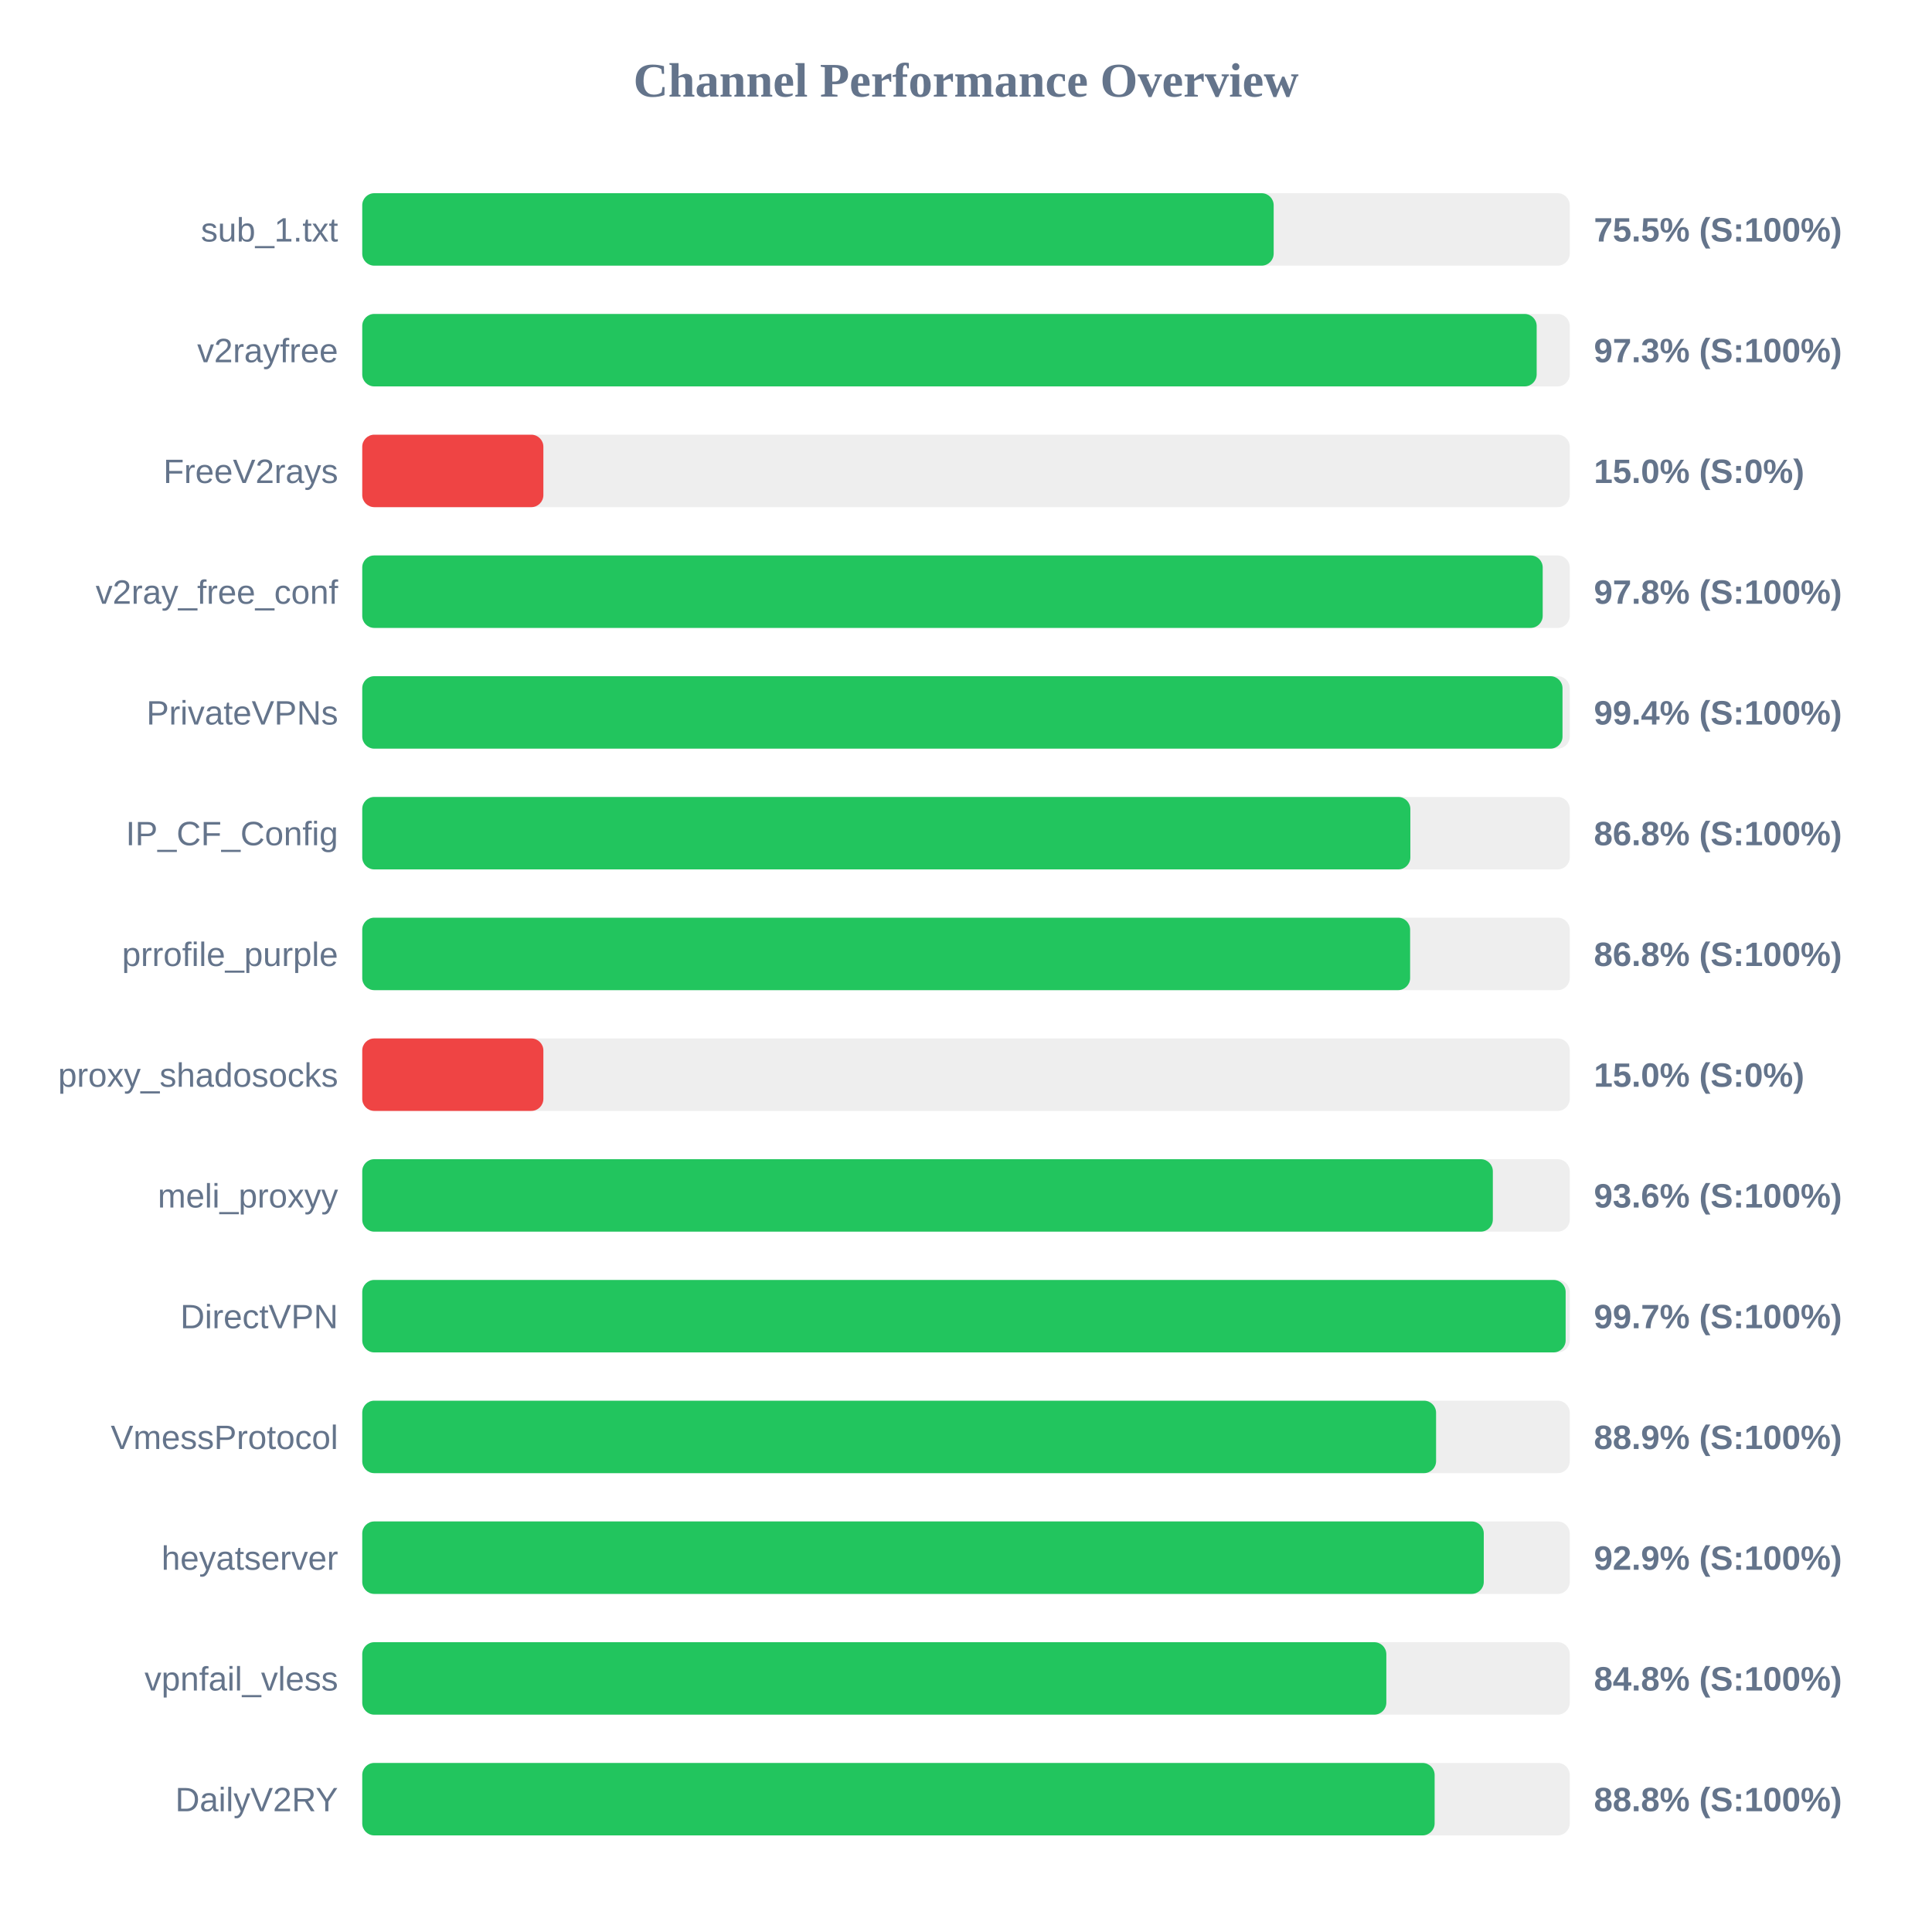
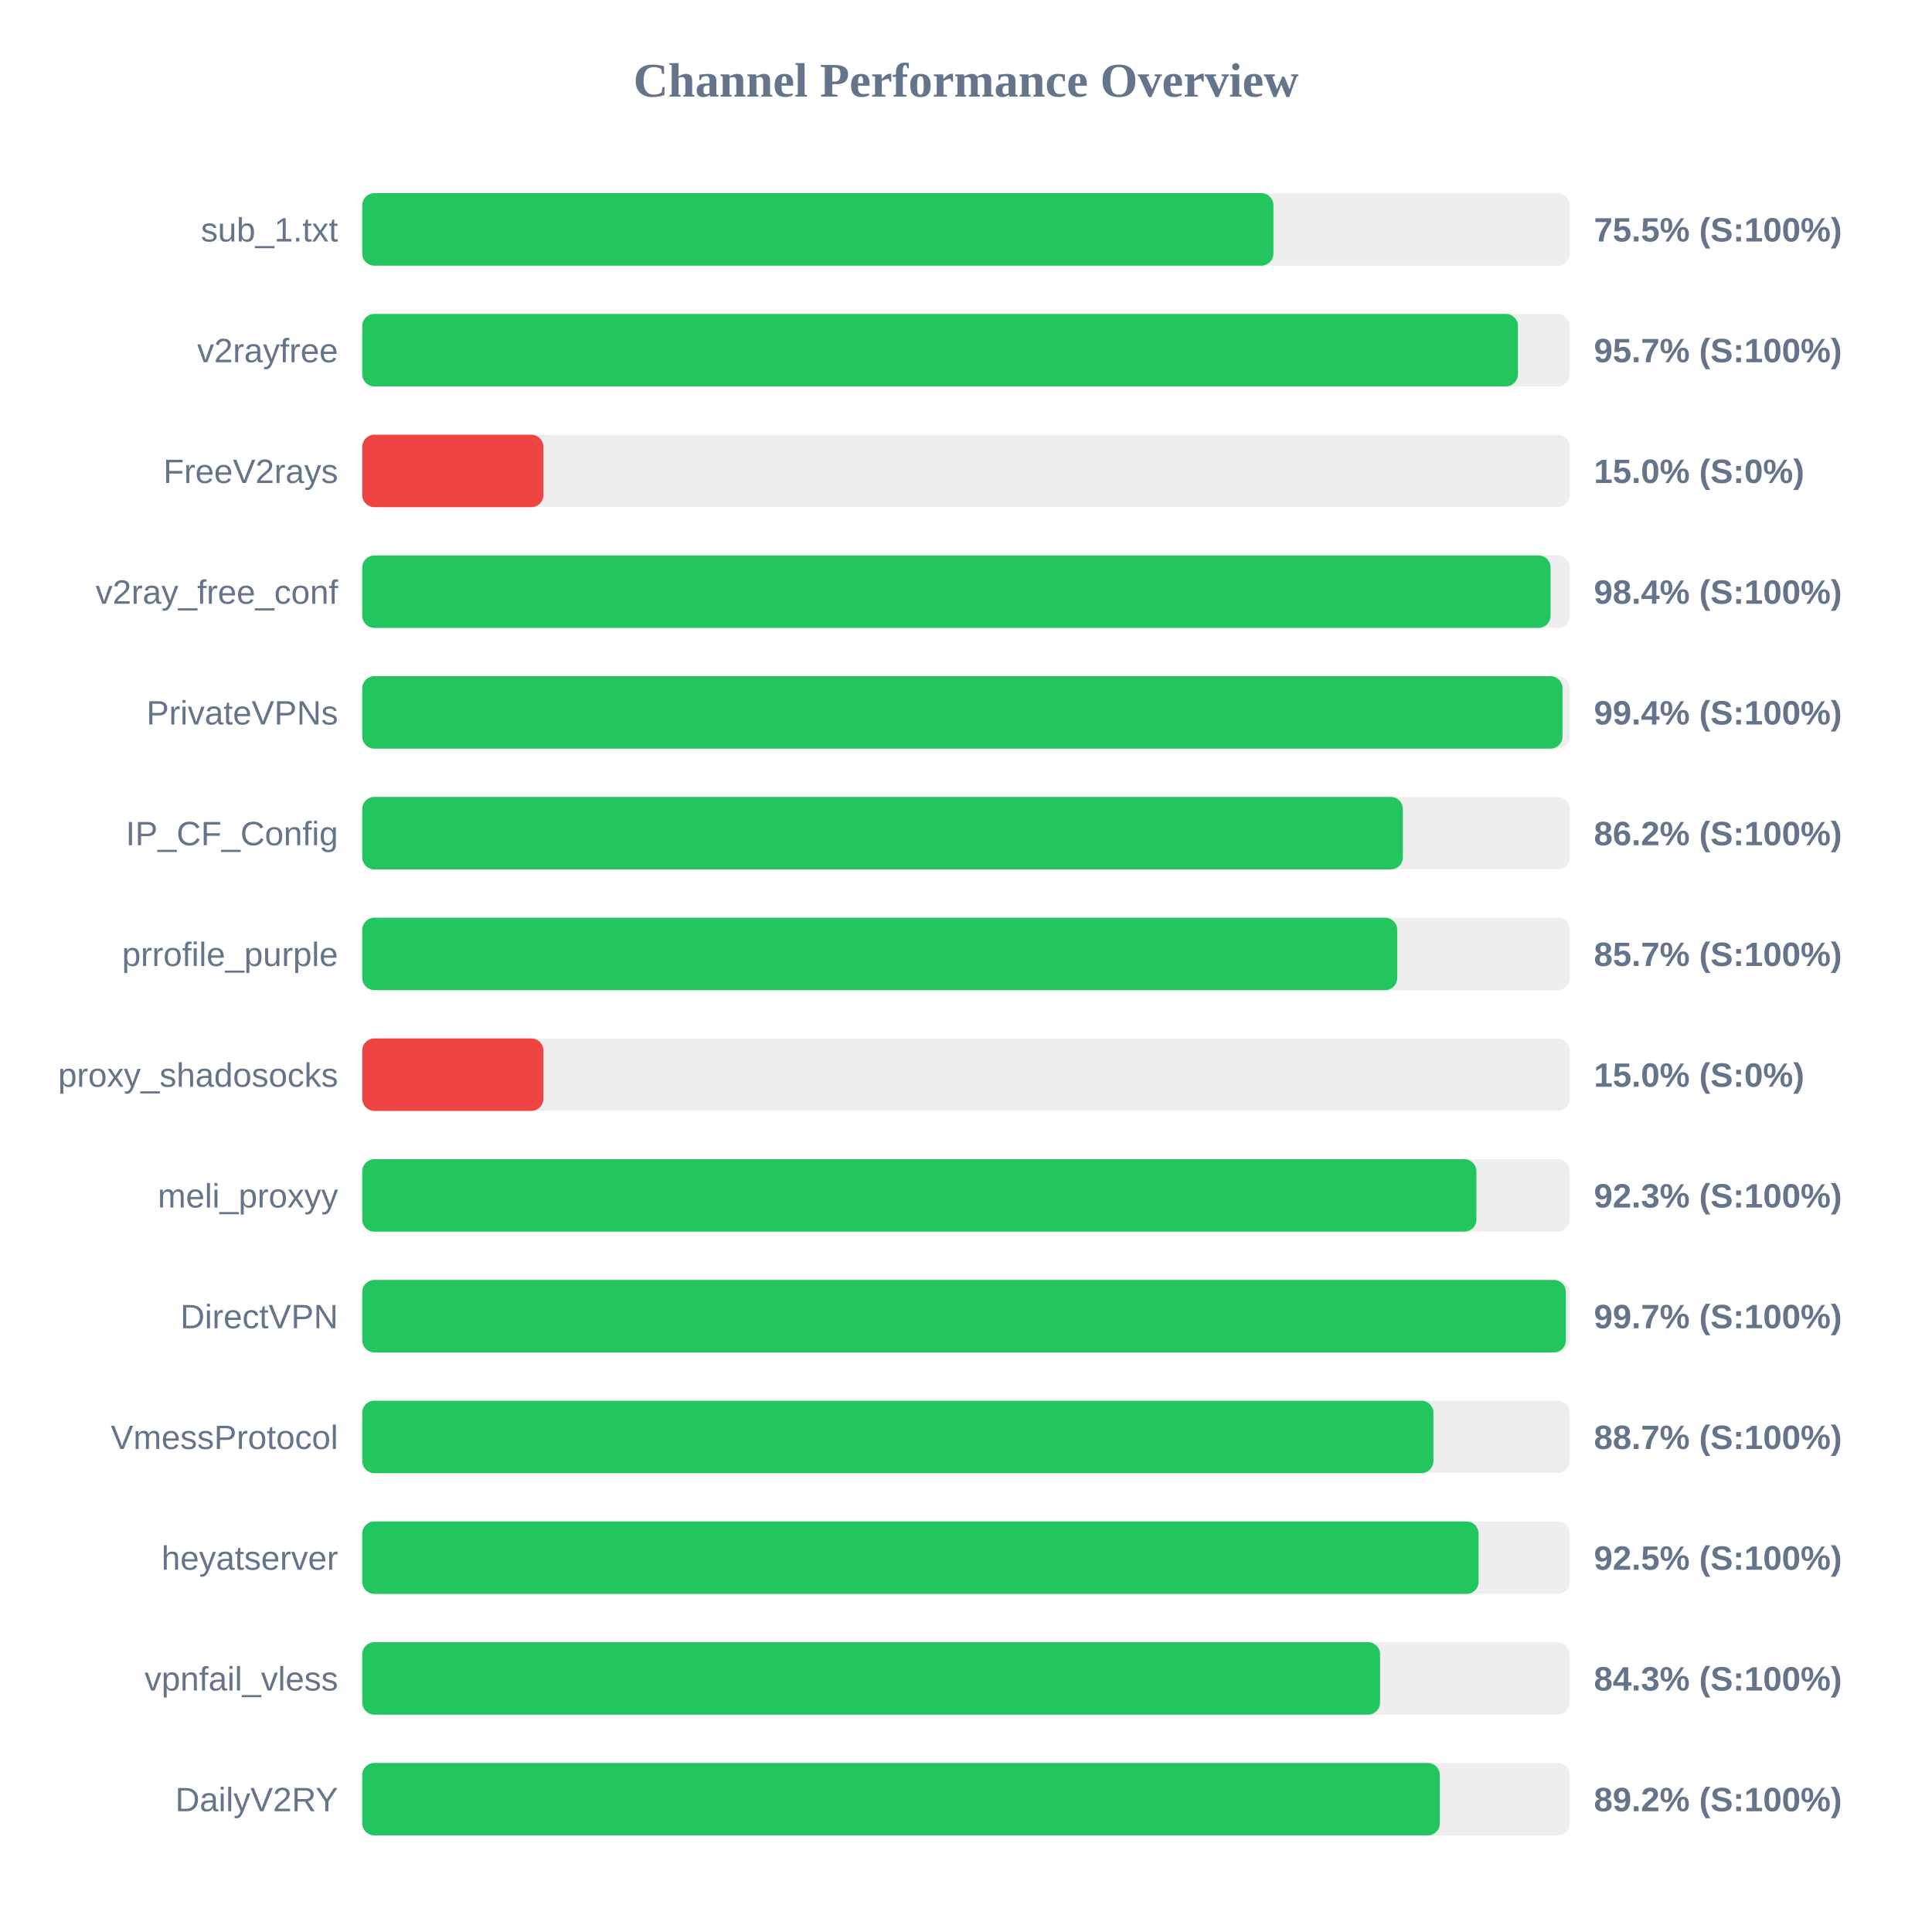
<svg xmlns="http://www.w3.org/2000/svg" width="800" height="800" version="1.1">
  <style>
        .row { font: 14px Arial; fill: #64748b; }
        .score { font: bold 14px Arial; fill: #64748b; }
    </style>
  <text x="400" y="40" text-anchor="middle" font-size="20px" font-weight="bold" fill="#64748b">Channel Performance Overview</text>
  <rect x="150" y="80" width="500" height="30" fill="#eee" rx="5" />
-   <rect x="150" y="80" width="377.4" height="30" fill="#22c55e" rx="5" />
+   <rect x="150" y="80" width="377.3" height="30" fill="#22c55e" rx="5" />
  <text x="140" y="100" text-anchor="end" class="row">sub_1.txt</text>
  <text x="660" y="100" text-anchor="start" class="score">75.5% (S:100%)</text>
  <rect x="150" y="130" width="500" height="30" fill="#eee" rx="5" />
-   <rect x="150" y="130" width="486.3" height="30" fill="#22c55e" rx="5" />
+   <rect x="150" y="130" width="478.55" height="30" fill="#22c55e" rx="5" />
  <text x="140" y="150" text-anchor="end" class="row">v2rayfree</text>
-   <text x="660" y="150" text-anchor="start" class="score">97.3% (S:100%)</text>
+   <text x="660" y="150" text-anchor="start" class="score">95.7% (S:100%)</text>
  <rect x="150" y="180" width="500" height="30" fill="#eee" rx="5" />
  <rect x="150" y="180" width="75.0" height="30" fill="#ef4444" rx="5" />
  <text x="140" y="200" text-anchor="end" class="row">FreeV2rays</text>
  <text x="660" y="200" text-anchor="start" class="score">15.0% (S:0%)</text>
  <rect x="150" y="230" width="500" height="30" fill="#eee" rx="5" />
-   <rect x="150" y="230" width="488.8" height="30" fill="#22c55e" rx="5" />
+   <rect x="150" y="230" width="492.05" height="30" fill="#22c55e" rx="5" />
  <text x="140" y="250" text-anchor="end" class="row">v2ray_free_conf</text>
-   <text x="660" y="250" text-anchor="start" class="score">97.8% (S:100%)</text>
+   <text x="660" y="250" text-anchor="start" class="score">98.4% (S:100%)</text>
  <rect x="150" y="280" width="500" height="30" fill="#eee" rx="5" />
  <rect x="150" y="280" width="497.0" height="30" fill="#22c55e" rx="5" />
  <text x="140" y="300" text-anchor="end" class="row">PrivateVPNs</text>
  <text x="660" y="300" text-anchor="start" class="score">99.4% (S:100%)</text>
  <rect x="150" y="330" width="500" height="30" fill="#eee" rx="5" />
-   <rect x="150" y="330" width="434.0" height="30" fill="#22c55e" rx="5" />
+   <rect x="150" y="330" width="430.9" height="30" fill="#22c55e" rx="5" />
  <text x="140" y="350" text-anchor="end" class="row">IP_CF_Config</text>
-   <text x="660" y="350" text-anchor="start" class="score">86.8% (S:100%)</text>
+   <text x="660" y="350" text-anchor="start" class="score">86.2% (S:100%)</text>
  <rect x="150" y="380" width="500" height="30" fill="#eee" rx="5" />
-   <rect x="150" y="380" width="433.9" height="30" fill="#22c55e" rx="5" />
+   <rect x="150" y="380" width="428.55" height="30" fill="#22c55e" rx="5" />
  <text x="140" y="400" text-anchor="end" class="row">prrofile_purple</text>
-   <text x="660" y="400" text-anchor="start" class="score">86.8% (S:100%)</text>
+   <text x="660" y="400" text-anchor="start" class="score">85.7% (S:100%)</text>
  <rect x="150" y="430" width="500" height="30" fill="#eee" rx="5" />
  <rect x="150" y="430" width="75.0" height="30" fill="#ef4444" rx="5" />
  <text x="140" y="450" text-anchor="end" class="row">proxy_shadosocks</text>
  <text x="660" y="450" text-anchor="start" class="score">15.0% (S:0%)</text>
  <rect x="150" y="480" width="500" height="30" fill="#eee" rx="5" />
-   <rect x="150" y="480" width="468.15" height="30" fill="#22c55e" rx="5" />
+   <rect x="150" y="480" width="461.35" height="30" fill="#22c55e" rx="5" />
  <text x="140" y="500" text-anchor="end" class="row">meli_proxyy</text>
-   <text x="660" y="500" text-anchor="start" class="score">93.6% (S:100%)</text>
+   <text x="660" y="500" text-anchor="start" class="score">92.3% (S:100%)</text>
  <rect x="150" y="530" width="500" height="30" fill="#eee" rx="5" />
-   <rect x="150" y="530" width="498.3" height="30" fill="#22c55e" rx="5" />
+   <rect x="150" y="530" width="498.4" height="30" fill="#22c55e" rx="5" />
  <text x="140" y="550" text-anchor="end" class="row">DirectVPN</text>
  <text x="660" y="550" text-anchor="start" class="score">99.7% (S:100%)</text>
  <rect x="150" y="580" width="500" height="30" fill="#eee" rx="5" />
-   <rect x="150" y="580" width="444.65" height="30" fill="#22c55e" rx="5" />
+   <rect x="150" y="580" width="443.55" height="30" fill="#22c55e" rx="5" />
  <text x="140" y="600" text-anchor="end" class="row">VmessProtocol</text>
-   <text x="660" y="600" text-anchor="start" class="score">88.9% (S:100%)</text>
+   <text x="660" y="600" text-anchor="start" class="score">88.7% (S:100%)</text>
  <rect x="150" y="630" width="500" height="30" fill="#eee" rx="5" />
-   <rect x="150" y="630" width="464.4" height="30" fill="#22c55e" rx="5" />
+   <rect x="150" y="630" width="462.25" height="30" fill="#22c55e" rx="5" />
  <text x="140" y="650" text-anchor="end" class="row">heyatserver</text>
-   <text x="660" y="650" text-anchor="start" class="score">92.9% (S:100%)</text>
+   <text x="660" y="650" text-anchor="start" class="score">92.5% (S:100%)</text>
  <rect x="150" y="680" width="500" height="30" fill="#eee" rx="5" />
-   <rect x="150" y="680" width="424.05" height="30" fill="#22c55e" rx="5" />
+   <rect x="150" y="680" width="421.45" height="30" fill="#22c55e" rx="5" />
  <text x="140" y="700" text-anchor="end" class="row">vpnfail_vless</text>
-   <text x="660" y="700" text-anchor="start" class="score">84.8% (S:100%)</text>
+   <text x="660" y="700" text-anchor="start" class="score">84.3% (S:100%)</text>
  <rect x="150" y="730" width="500" height="30" fill="#eee" rx="5" />
-   <rect x="150" y="730" width="444.05" height="30" fill="#22c55e" rx="5" />
+   <rect x="150" y="730" width="446.2" height="30" fill="#22c55e" rx="5" />
  <text x="140" y="750" text-anchor="end" class="row">DailyV2RY</text>
-   <text x="660" y="750" text-anchor="start" class="score">88.8% (S:100%)</text>
+   <text x="660" y="750" text-anchor="start" class="score">89.2% (S:100%)</text>
</svg>
